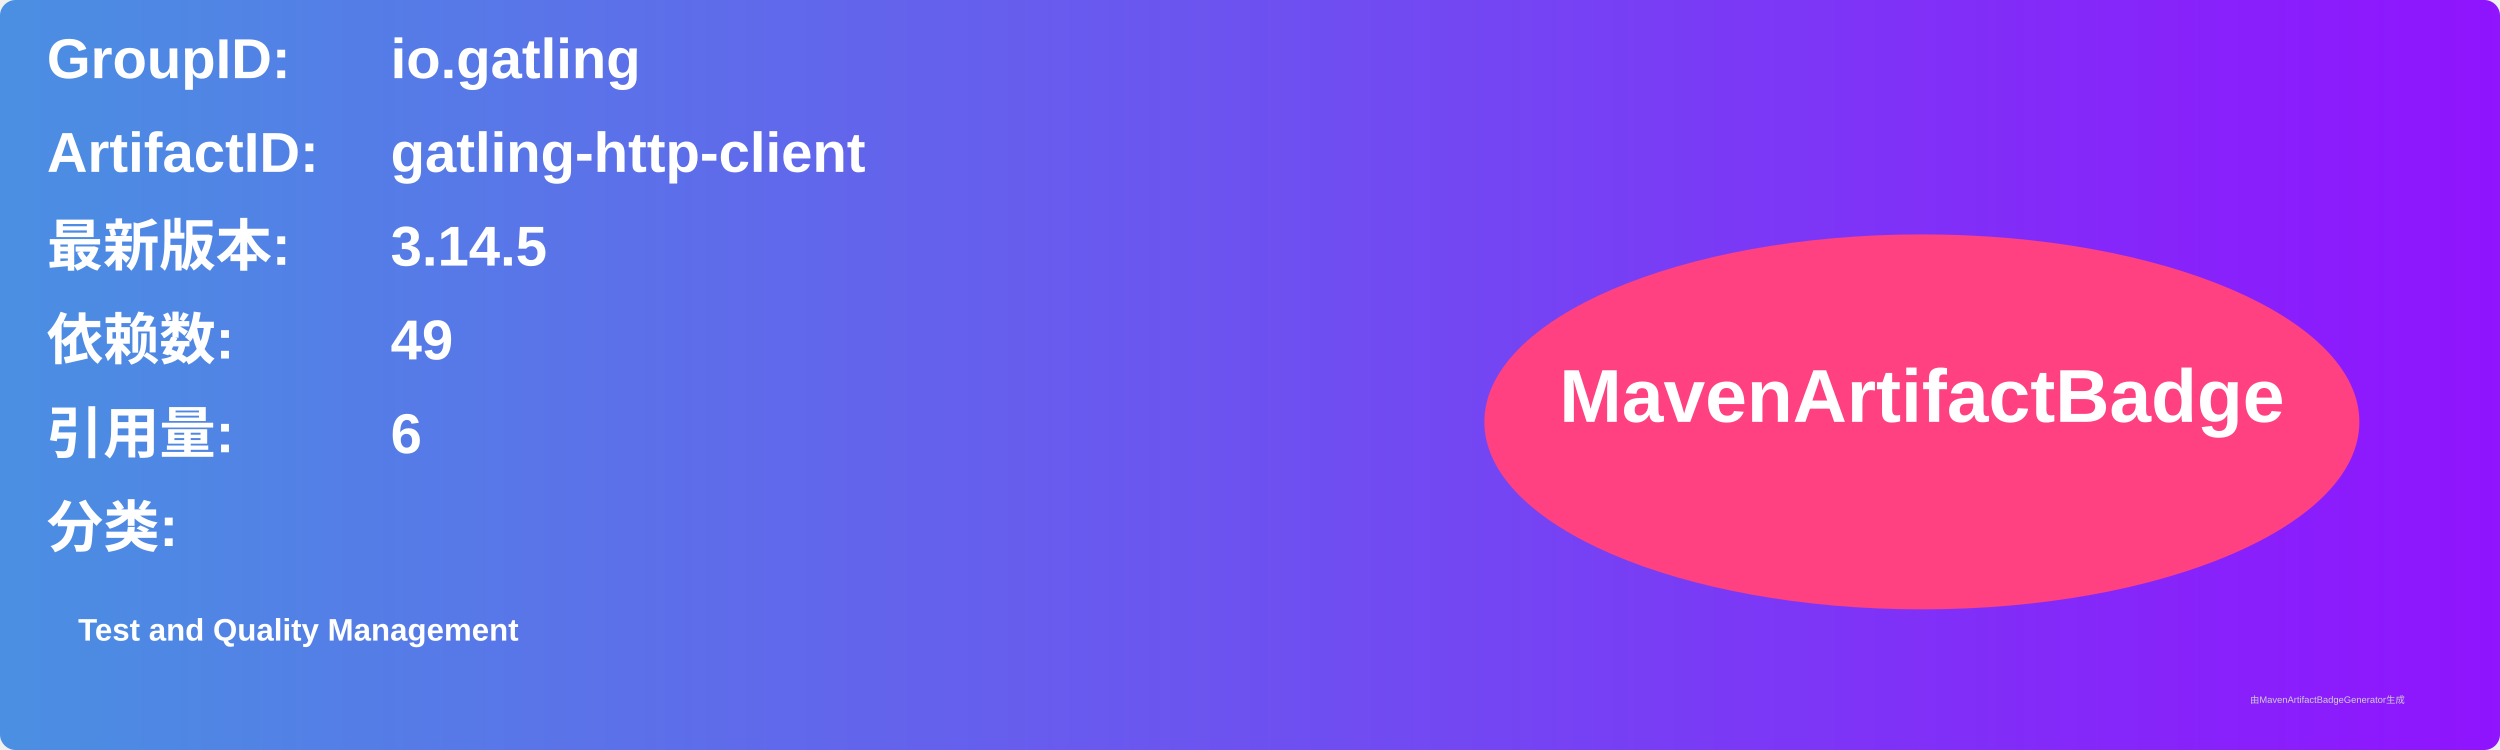
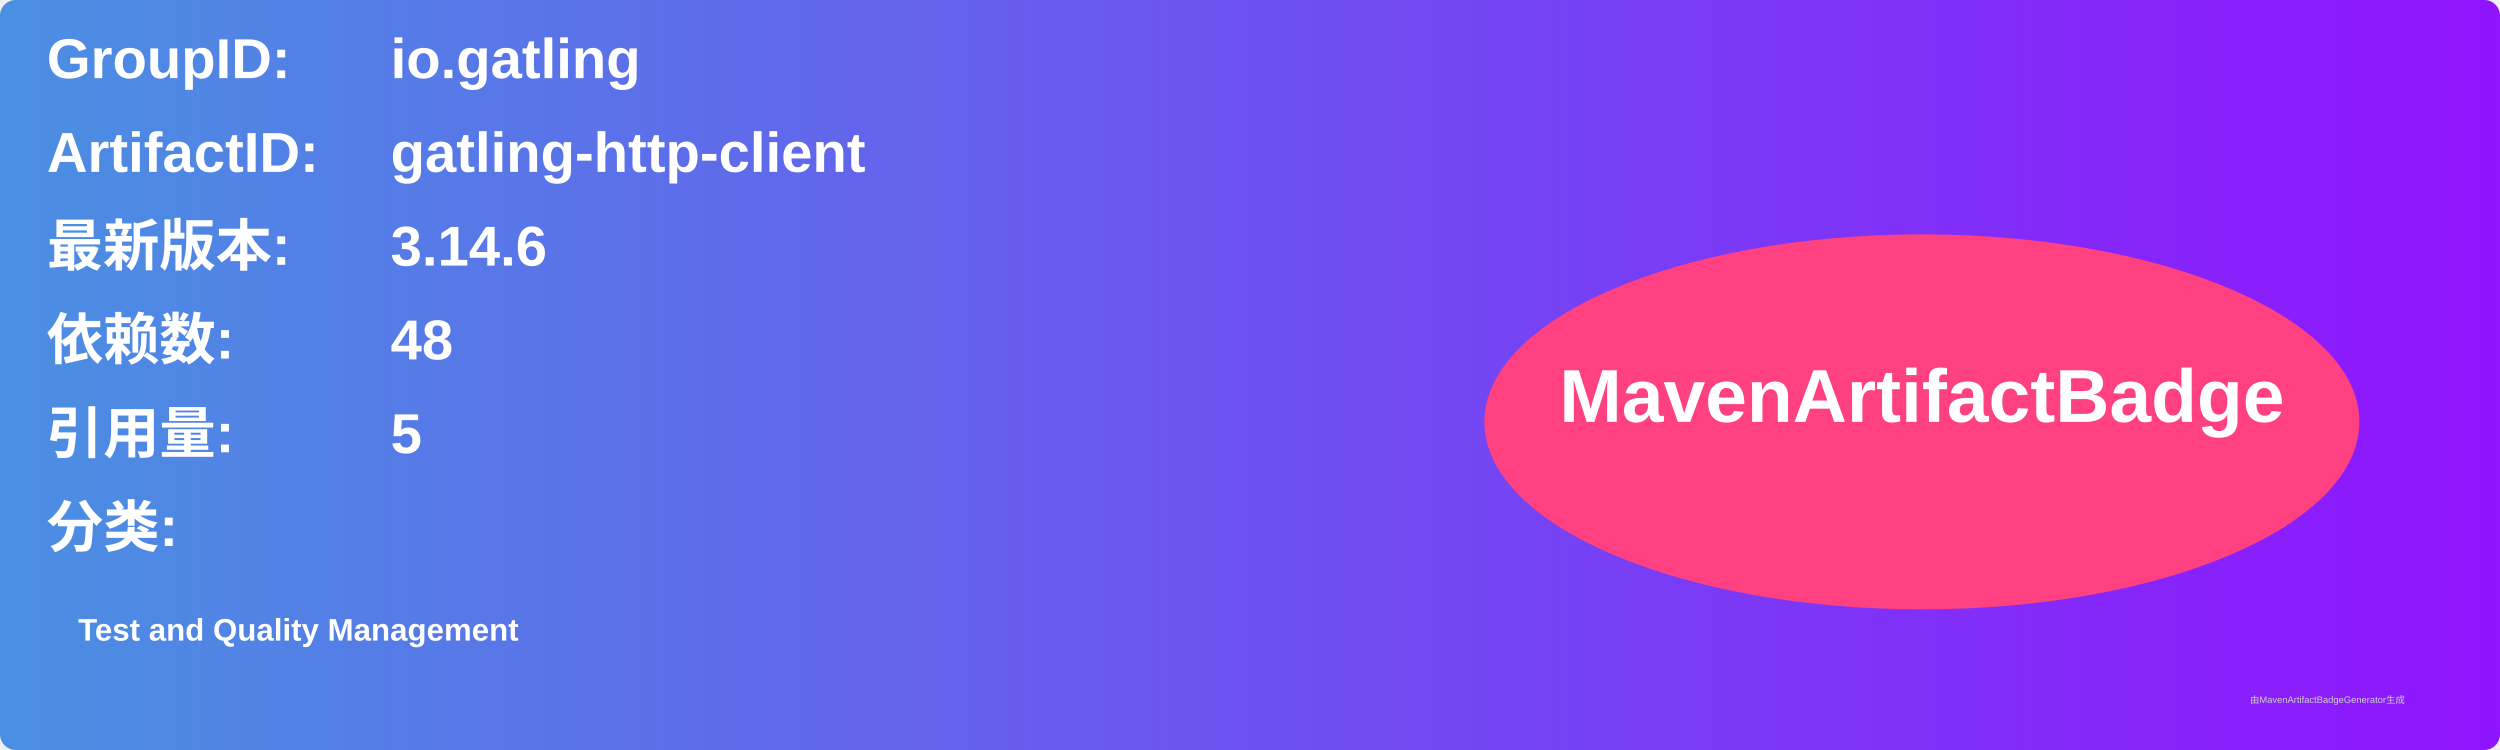
<svg xmlns="http://www.w3.org/2000/svg" width="800" height="240" viewBox="0 0 800 240">
  <linearGradient id="grad" x1="0%" y1="0%" x2="100%" y2="0%">
    <stop offset="0%" stop-color="#4a90e2" />
    <stop offset="100%" stop-color="#9013fe" />
  </linearGradient>
  <rect width="100%" height="100%" rx="5" ry="5" fill="url(#grad)" />
  <g transform="translate(15, 15)">
    <text x="0" y="10" font-family="Arial" font-size="18" fill="white" font-weight="bold" width="260">GroupID:</text>
    <text x="110" y="10" font-family="Arial" font-size="18" fill="white" font-weight="bold" width="460">io.gatling</text>
    <text x="0" y="40" font-family="Arial" font-size="18" fill="white" font-weight="bold" width="260">ArtifactID:</text>
    <text x="110" y="40" font-family="Arial" font-size="18" fill="white" font-weight="bold" width="460">gatling-http-client</text>
    <text x="0" y="70" font-family="Arial" font-size="18" fill="white" font-weight="bold">最新版本:</text>
    <text x="110" y="70" font-family="Arial" font-size="18" fill="white" font-weight="bold">
-       <tspan font-weight="bold">3.14.5</tspan>
+       <tspan font-weight="bold">3.14.6</tspan>
    </text>
    <text x="0" y="100" font-family="Arial" font-size="18" fill="white" font-weight="bold">依赖数: </text>
    <text x="110" y="100" font-family="Arial" font-size="18" fill="white">
-       <tspan font-weight="bold">49</tspan>
+       <tspan font-weight="bold">48</tspan>
    </text>
    <text x="0" y="130" font-family="Arial" font-size="18" fill="white" font-weight="bold">引用量: </text>
    <text x="110" y="130" font-family="Arial" font-size="18" fill="white">
-       <tspan font-weight="bold">6</tspan>
+       <tspan font-weight="bold">5</tspan>
    </text>
    <text x="0" y="160" font-family="Arial" font-size="18" fill="white" font-weight="bold">分类:</text>
    <text x="10" y="190" font-family="Arial" font-size="10" fill="white">
      <tspan font-weight="bold">Test and Quality Management</tspan>
    </text>
    <ellipse cx="600" cy="120" rx="140" ry="60" fill="#ff4081" />
    <text x="600" y="120" text-anchor="middle" font-family="Arial" font-size="24" fill="white" font-weight="bold">MavenArtifactBadge</text>
  </g>
  <text x="720" y="225" font-family="Arial" font-size="3" fill="#d0d0d0">由MavenArtifactBadgeGenerator生成</text>
</svg>
